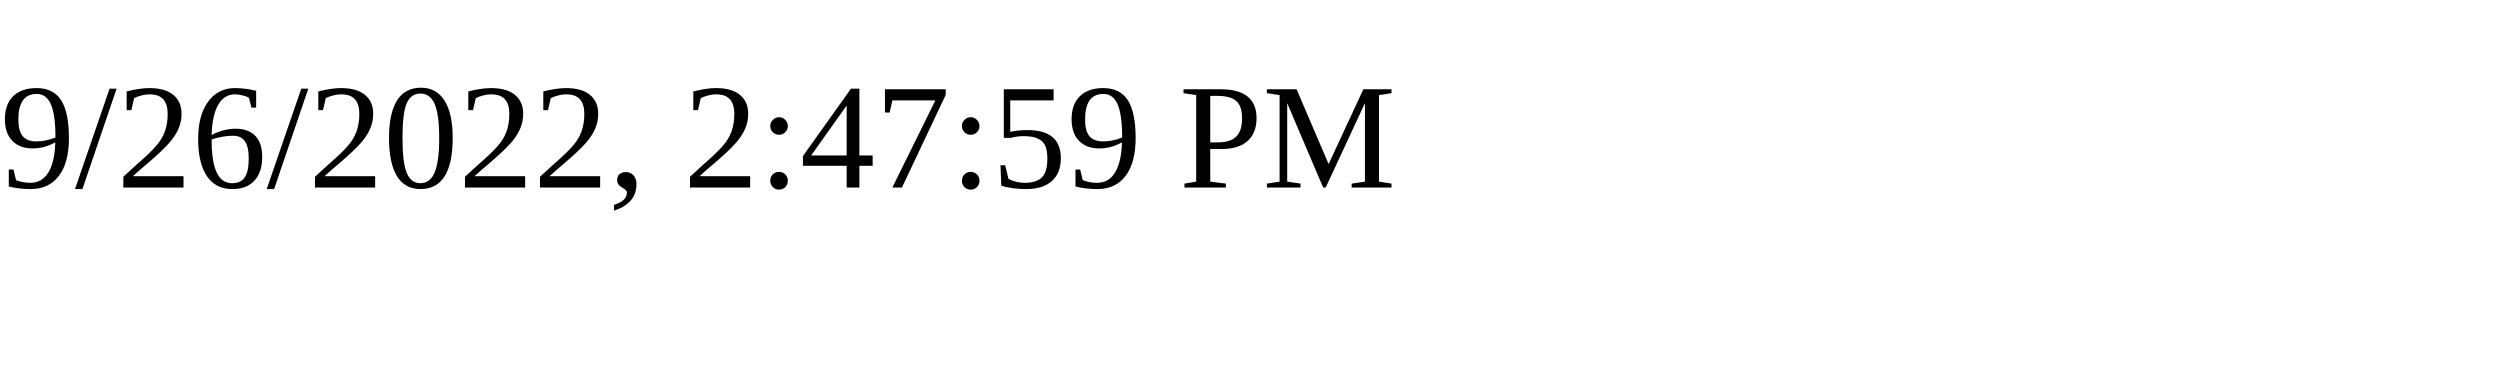
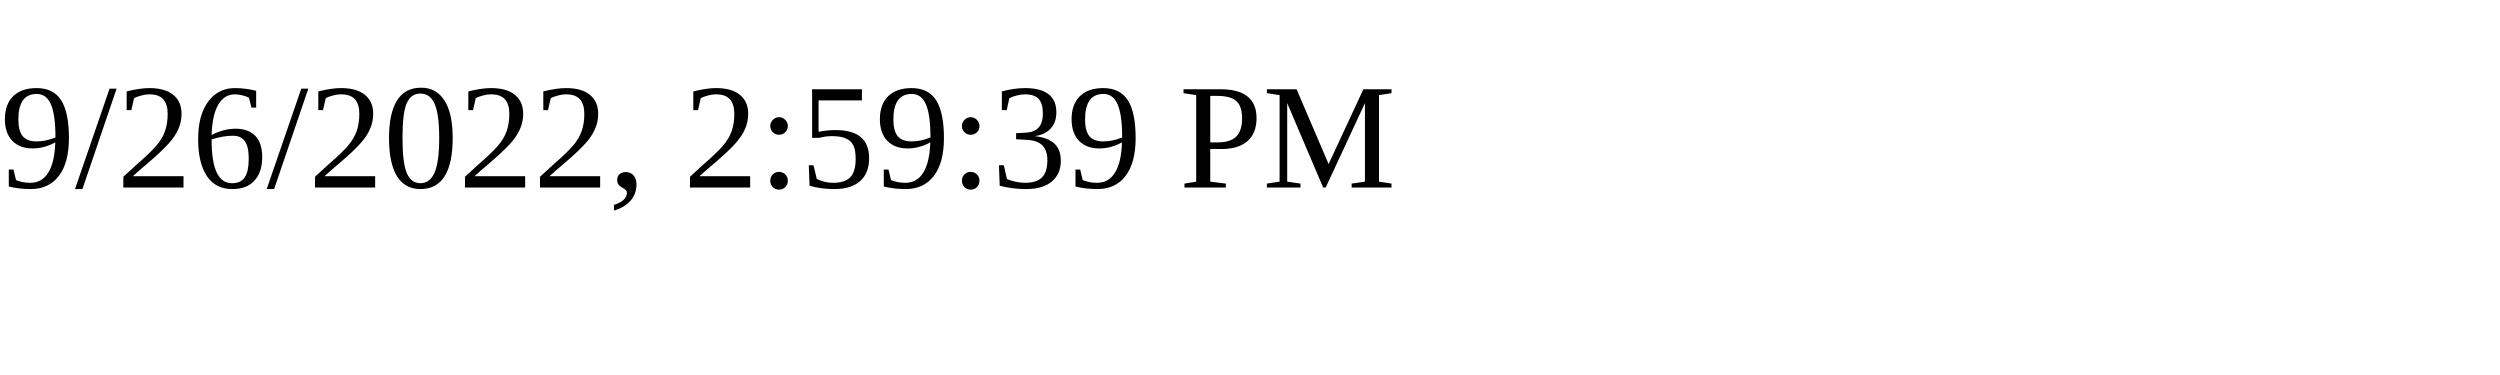
<svg xmlns="http://www.w3.org/2000/svg" height="30" width="200">
-   <text x="0" y="15">9/26/2022, 2:47:59 PM</text>
+   <text x="0" y="15">9/26/2022, 2:59:39 PM</text>
</svg>
